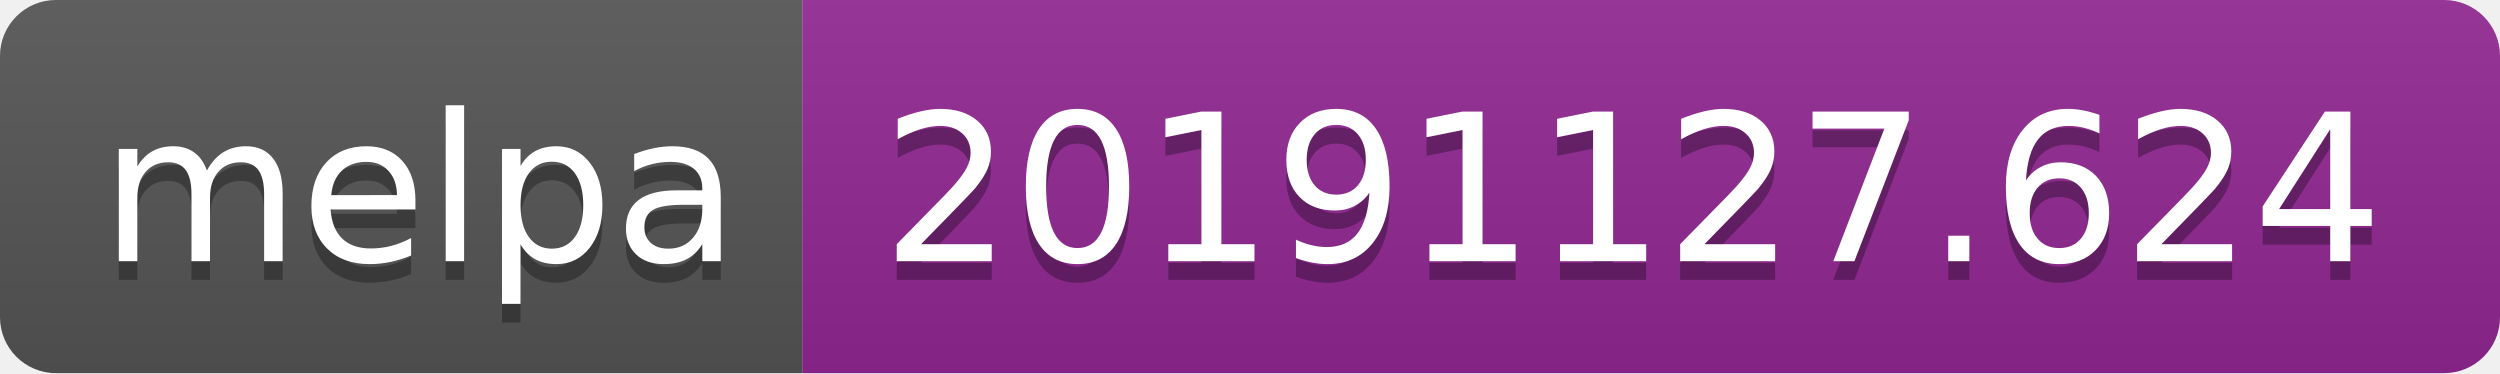
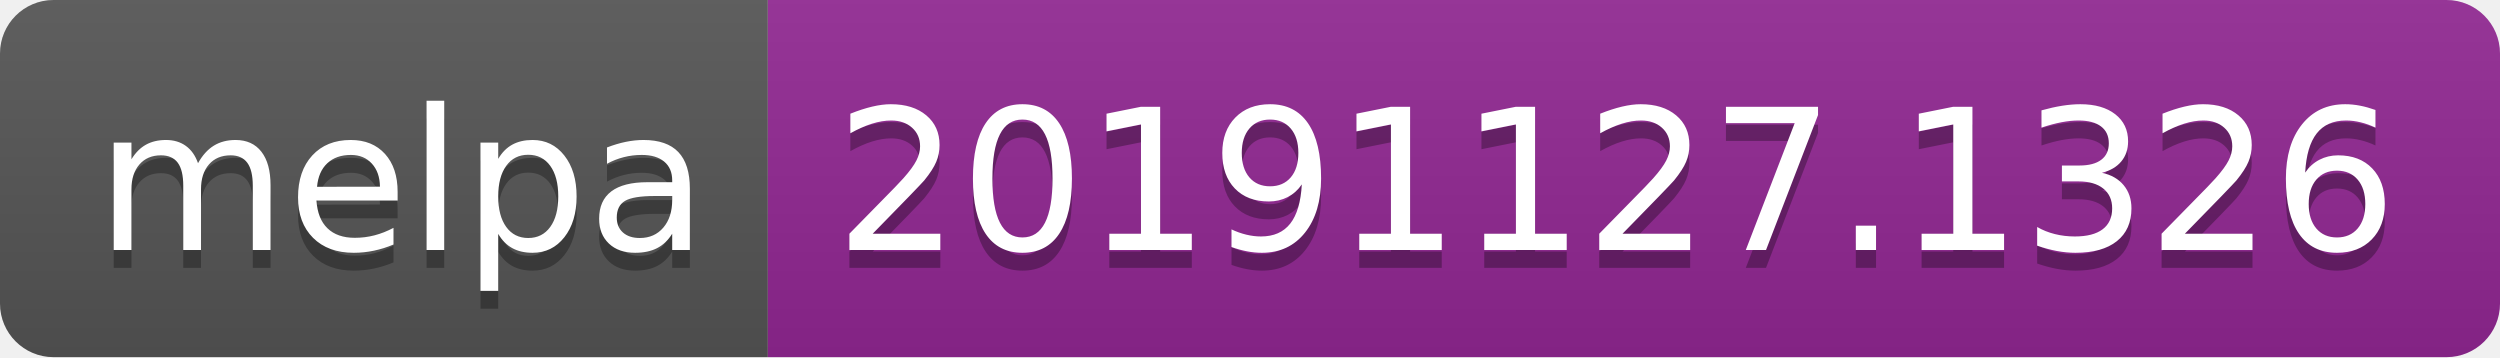
- <svg xmlns="http://www.w3.org/2000/svg" width="134" height="20">
+ <svg xmlns="http://www.w3.org/2000/svg" width="140" height="20">
  <linearGradient id="b" x2="0" y2="100%">
    <stop offset="0" stop-color="#bbb" stop-opacity=".1" />
    <stop offset="1" stop-opacity=".1" />
  </linearGradient>
  <clipPath id="a">
-     <rect width="134" height="20" rx="3" fill="#fff" />
+     <rect width="140" height="20" rx="3" fill="#fff" />
  </clipPath>
  <g clip-path="url(#a)">
    <path fill="#555" d="M0 0h43v20H0z" />
-     <path fill="#922793" d="M43 0h91v20H43z" />
-     <path fill="url(#b)" d="M0 0h134v20H0z" />
+     <path fill="#922793" d="M43 0h97v20H43z" />
+     <path fill="url(#b)" d="M0 0h140v20H0z" />
  </g>
  <g fill="#fff" text-anchor="middle" font-family="DejaVu Sans,Verdana,Geneva,sans-serif" font-size="110">
    <text x="225" y="150" fill="#010101" fill-opacity=".3" transform="scale(.1)" textLength="330">melpa</text>
    <text x="225" y="140" transform="scale(.1)" textLength="330">melpa</text>
-     <text x="875" y="150" fill="#010101" fill-opacity=".3" transform="scale(.1)" textLength="810">20191127.624</text>
-     <text x="875" y="140" transform="scale(.1)" textLength="810">20191127.624</text>
+     <text x="905" y="150" fill="#010101" fill-opacity=".3" transform="scale(.1)" textLength="870">20191127.1326</text>
+     <text x="905" y="140" transform="scale(.1)" textLength="870">20191127.1326</text>
  </g>
</svg>
